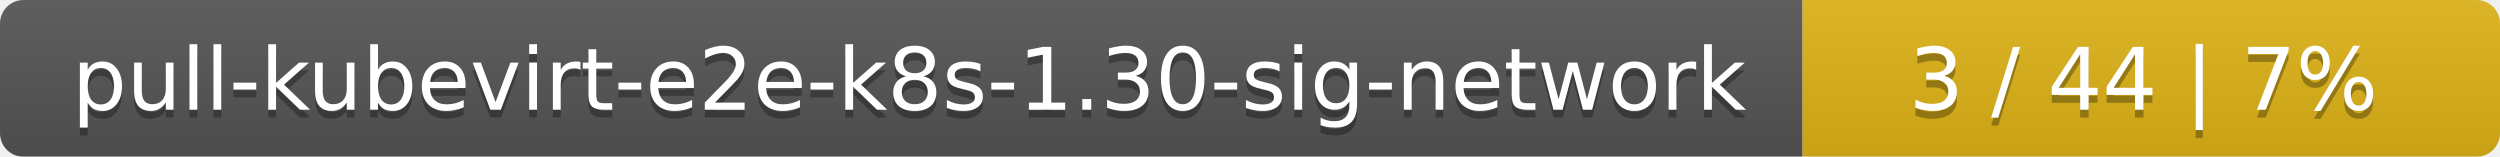
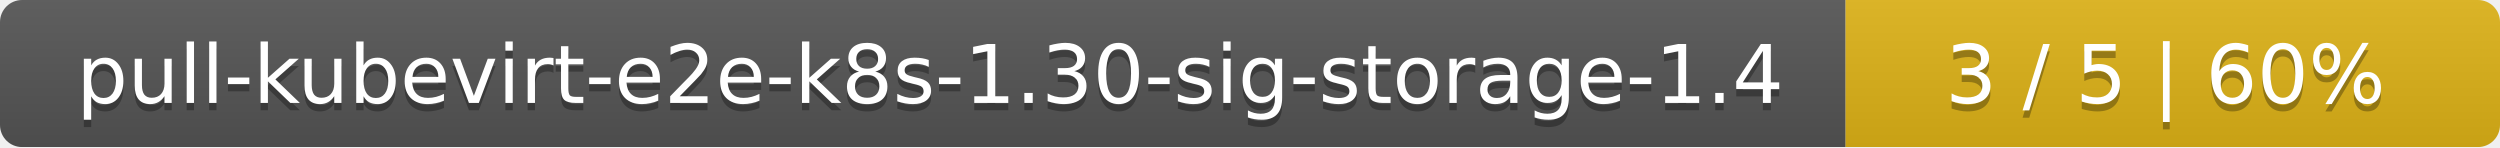
- <svg xmlns="http://www.w3.org/2000/svg" width="319" height="20">
+ <svg xmlns="http://www.w3.org/2000/svg" width="340" height="20">
  <linearGradient id="smooth" x2="0" y2="100%">
    <stop offset="0" stop-color="#bbb" stop-opacity=".1" />
    <stop offset="1" stop-opacity=".1" />
  </linearGradient>
  <mask id="round">
-     <rect width="319" height="20" rx="3" fill="#fff" />
+     <rect width="340" height="20" rx="3" fill="#fff" />
  </mask>
  <g mask="url(#round)">
-     <rect width="230" height="20" fill="#555" />
-     <rect x="230" width="89" height="20" fill="#dfb317" />
-     <rect width="319" height="20" fill="url(#smooth)" />
+     <rect width="251" height="20" fill="#555" />
+     <rect x="251" width="89" height="20" fill="#dfb317" />
+     <rect width="340" height="20" fill="url(#smooth)" />
  </g>
  <g fill="#fff" text-anchor="middle" font-family="DejaVu Sans,Verdana,Geneva,sans-serif" font-size="11">
-     <text x="116" y="15" fill="#010101" fill-opacity=".3">pull-kubevirt-e2e-k8s-1.30-sig-network</text>
-     <text x="116" y="14">pull-kubevirt-e2e-k8s-1.30-sig-network</text>
-     <text x="273.5" y="15" fill="#010101" fill-opacity=".3">3 / 44    |    7%</text>
-     <text x="273.5" y="14">3 / 44    |    7%</text>
+     <text x="126.5" y="15" fill="#010101" fill-opacity=".3">pull-kubevirt-e2e-k8s-1.30-sig-storage-1.4</text>
+     <text x="126.5" y="14">pull-kubevirt-e2e-k8s-1.30-sig-storage-1.4</text>
+     <text x="294.5" y="15" fill="#010101" fill-opacity=".3">3 / 5    |    60%</text>
+     <text x="294.5" y="14">3 / 5    |    60%</text>
  </g>
</svg>
